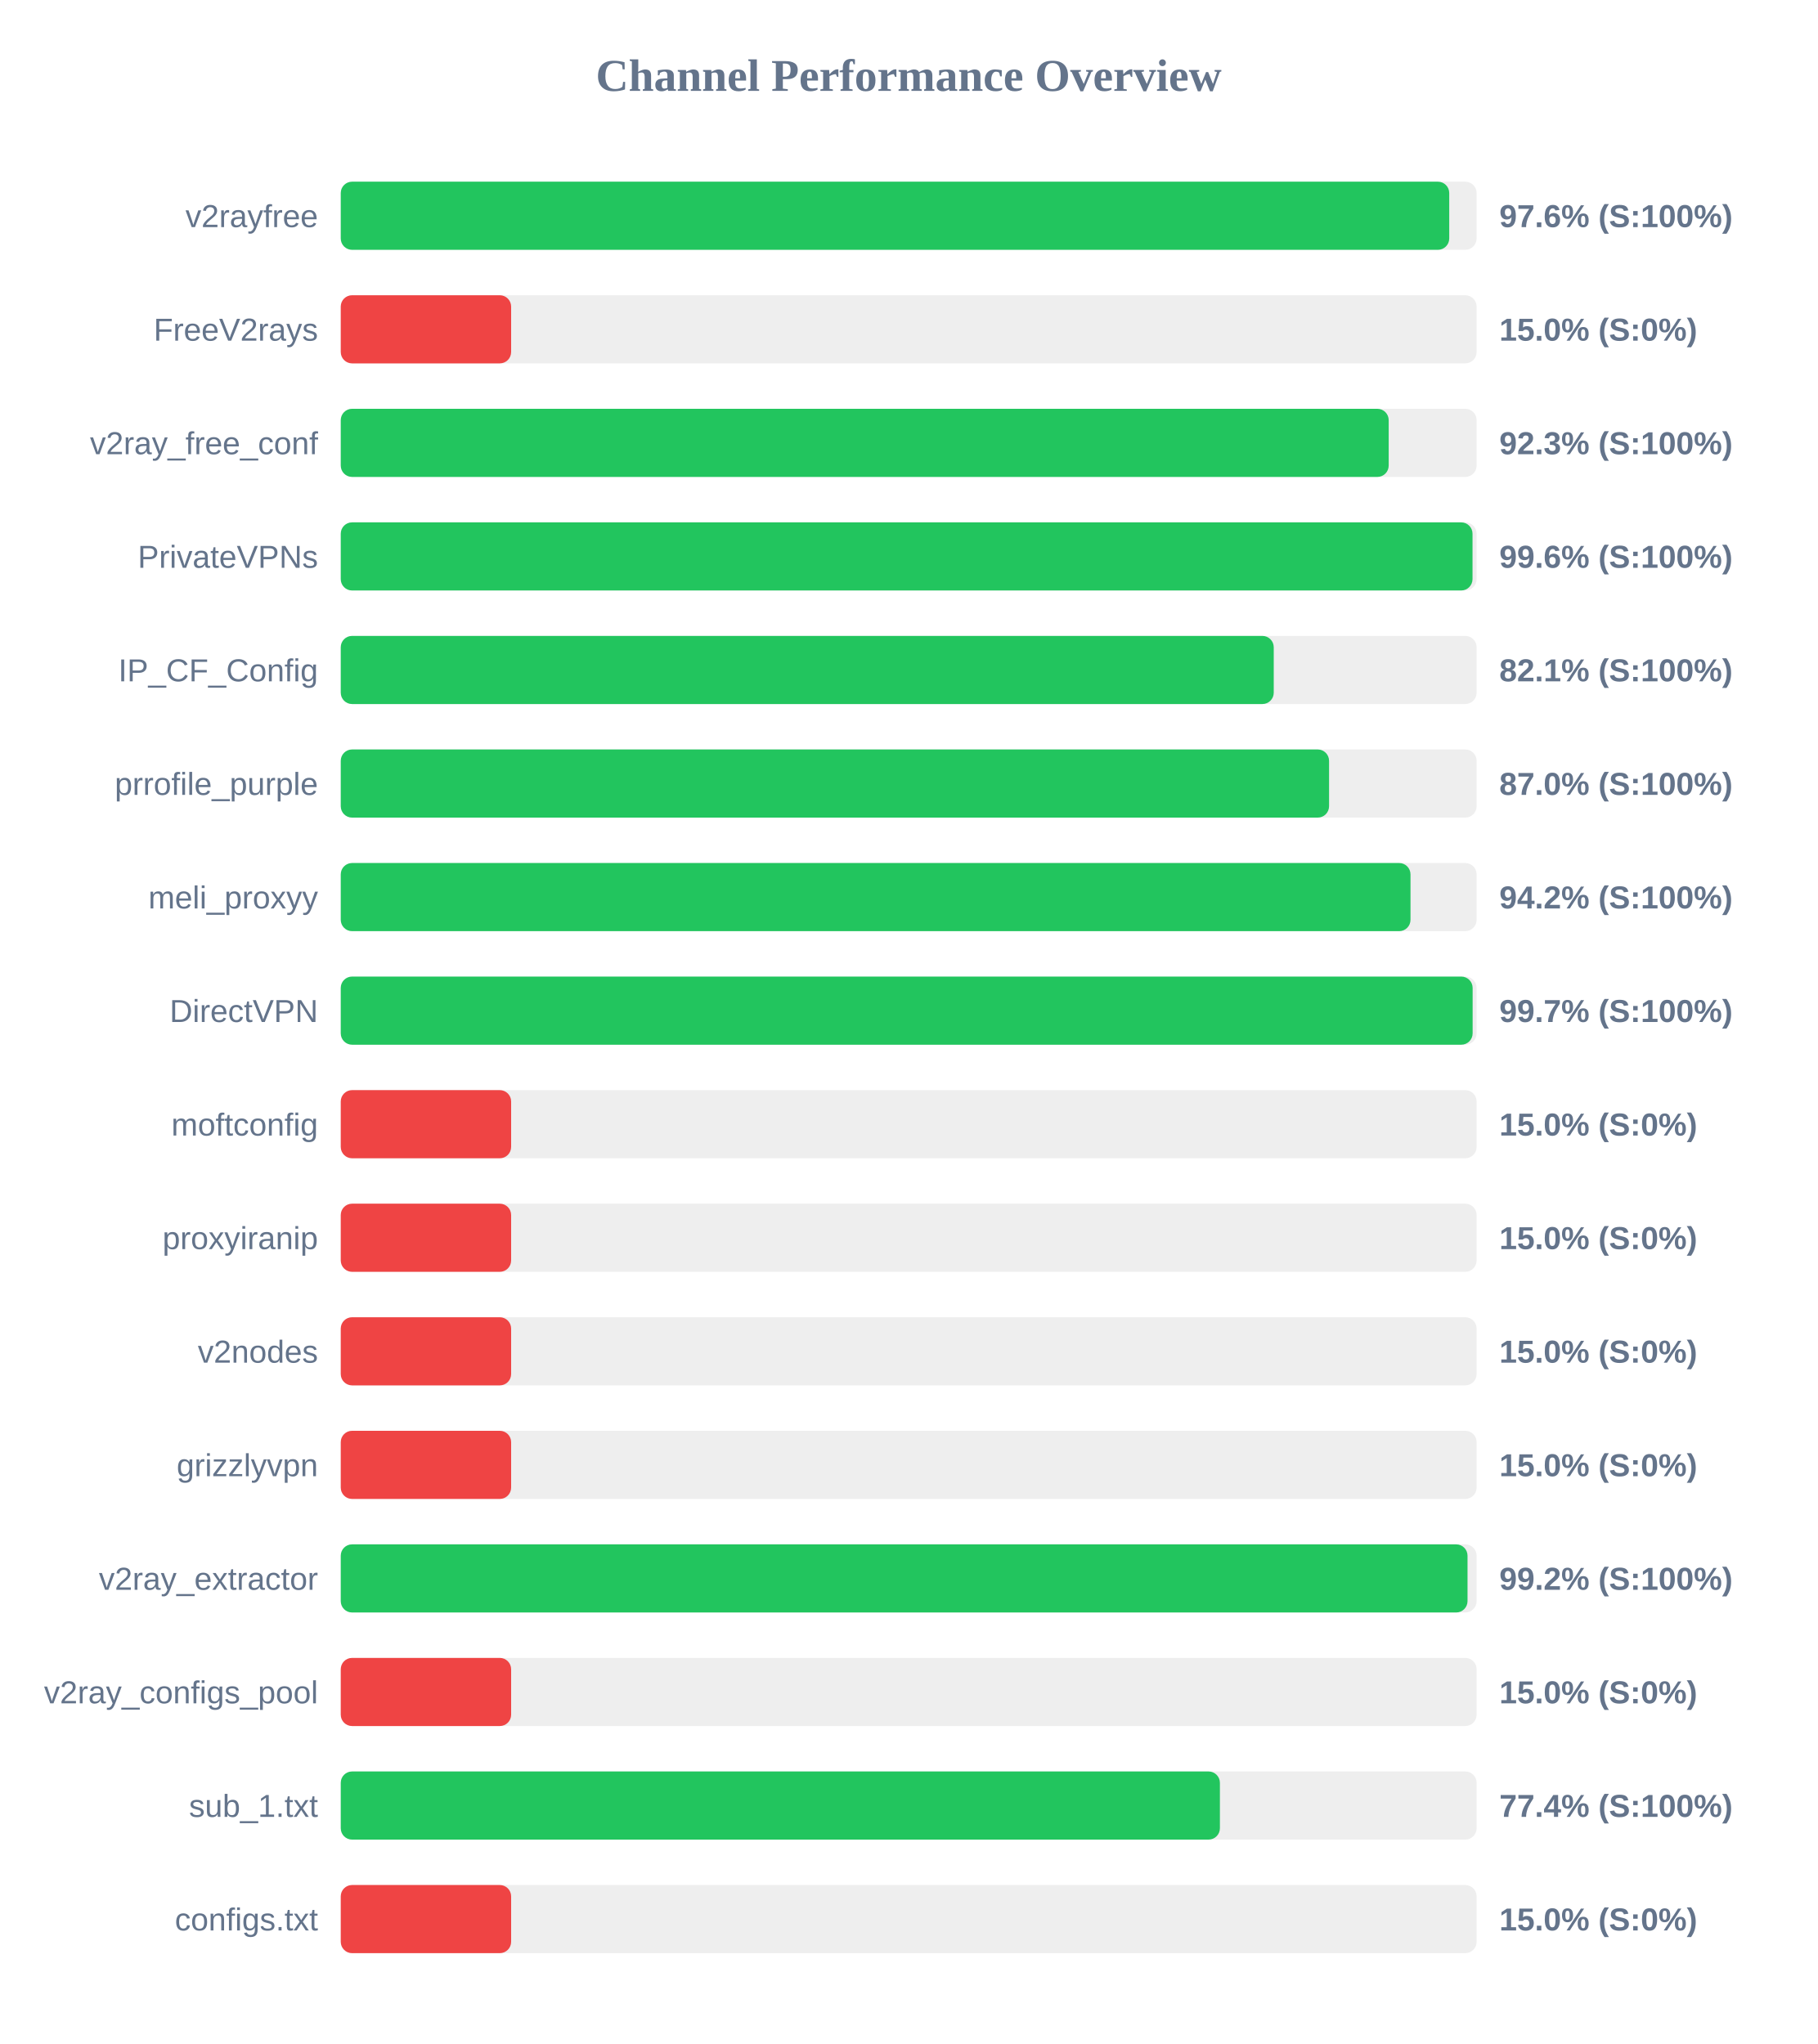
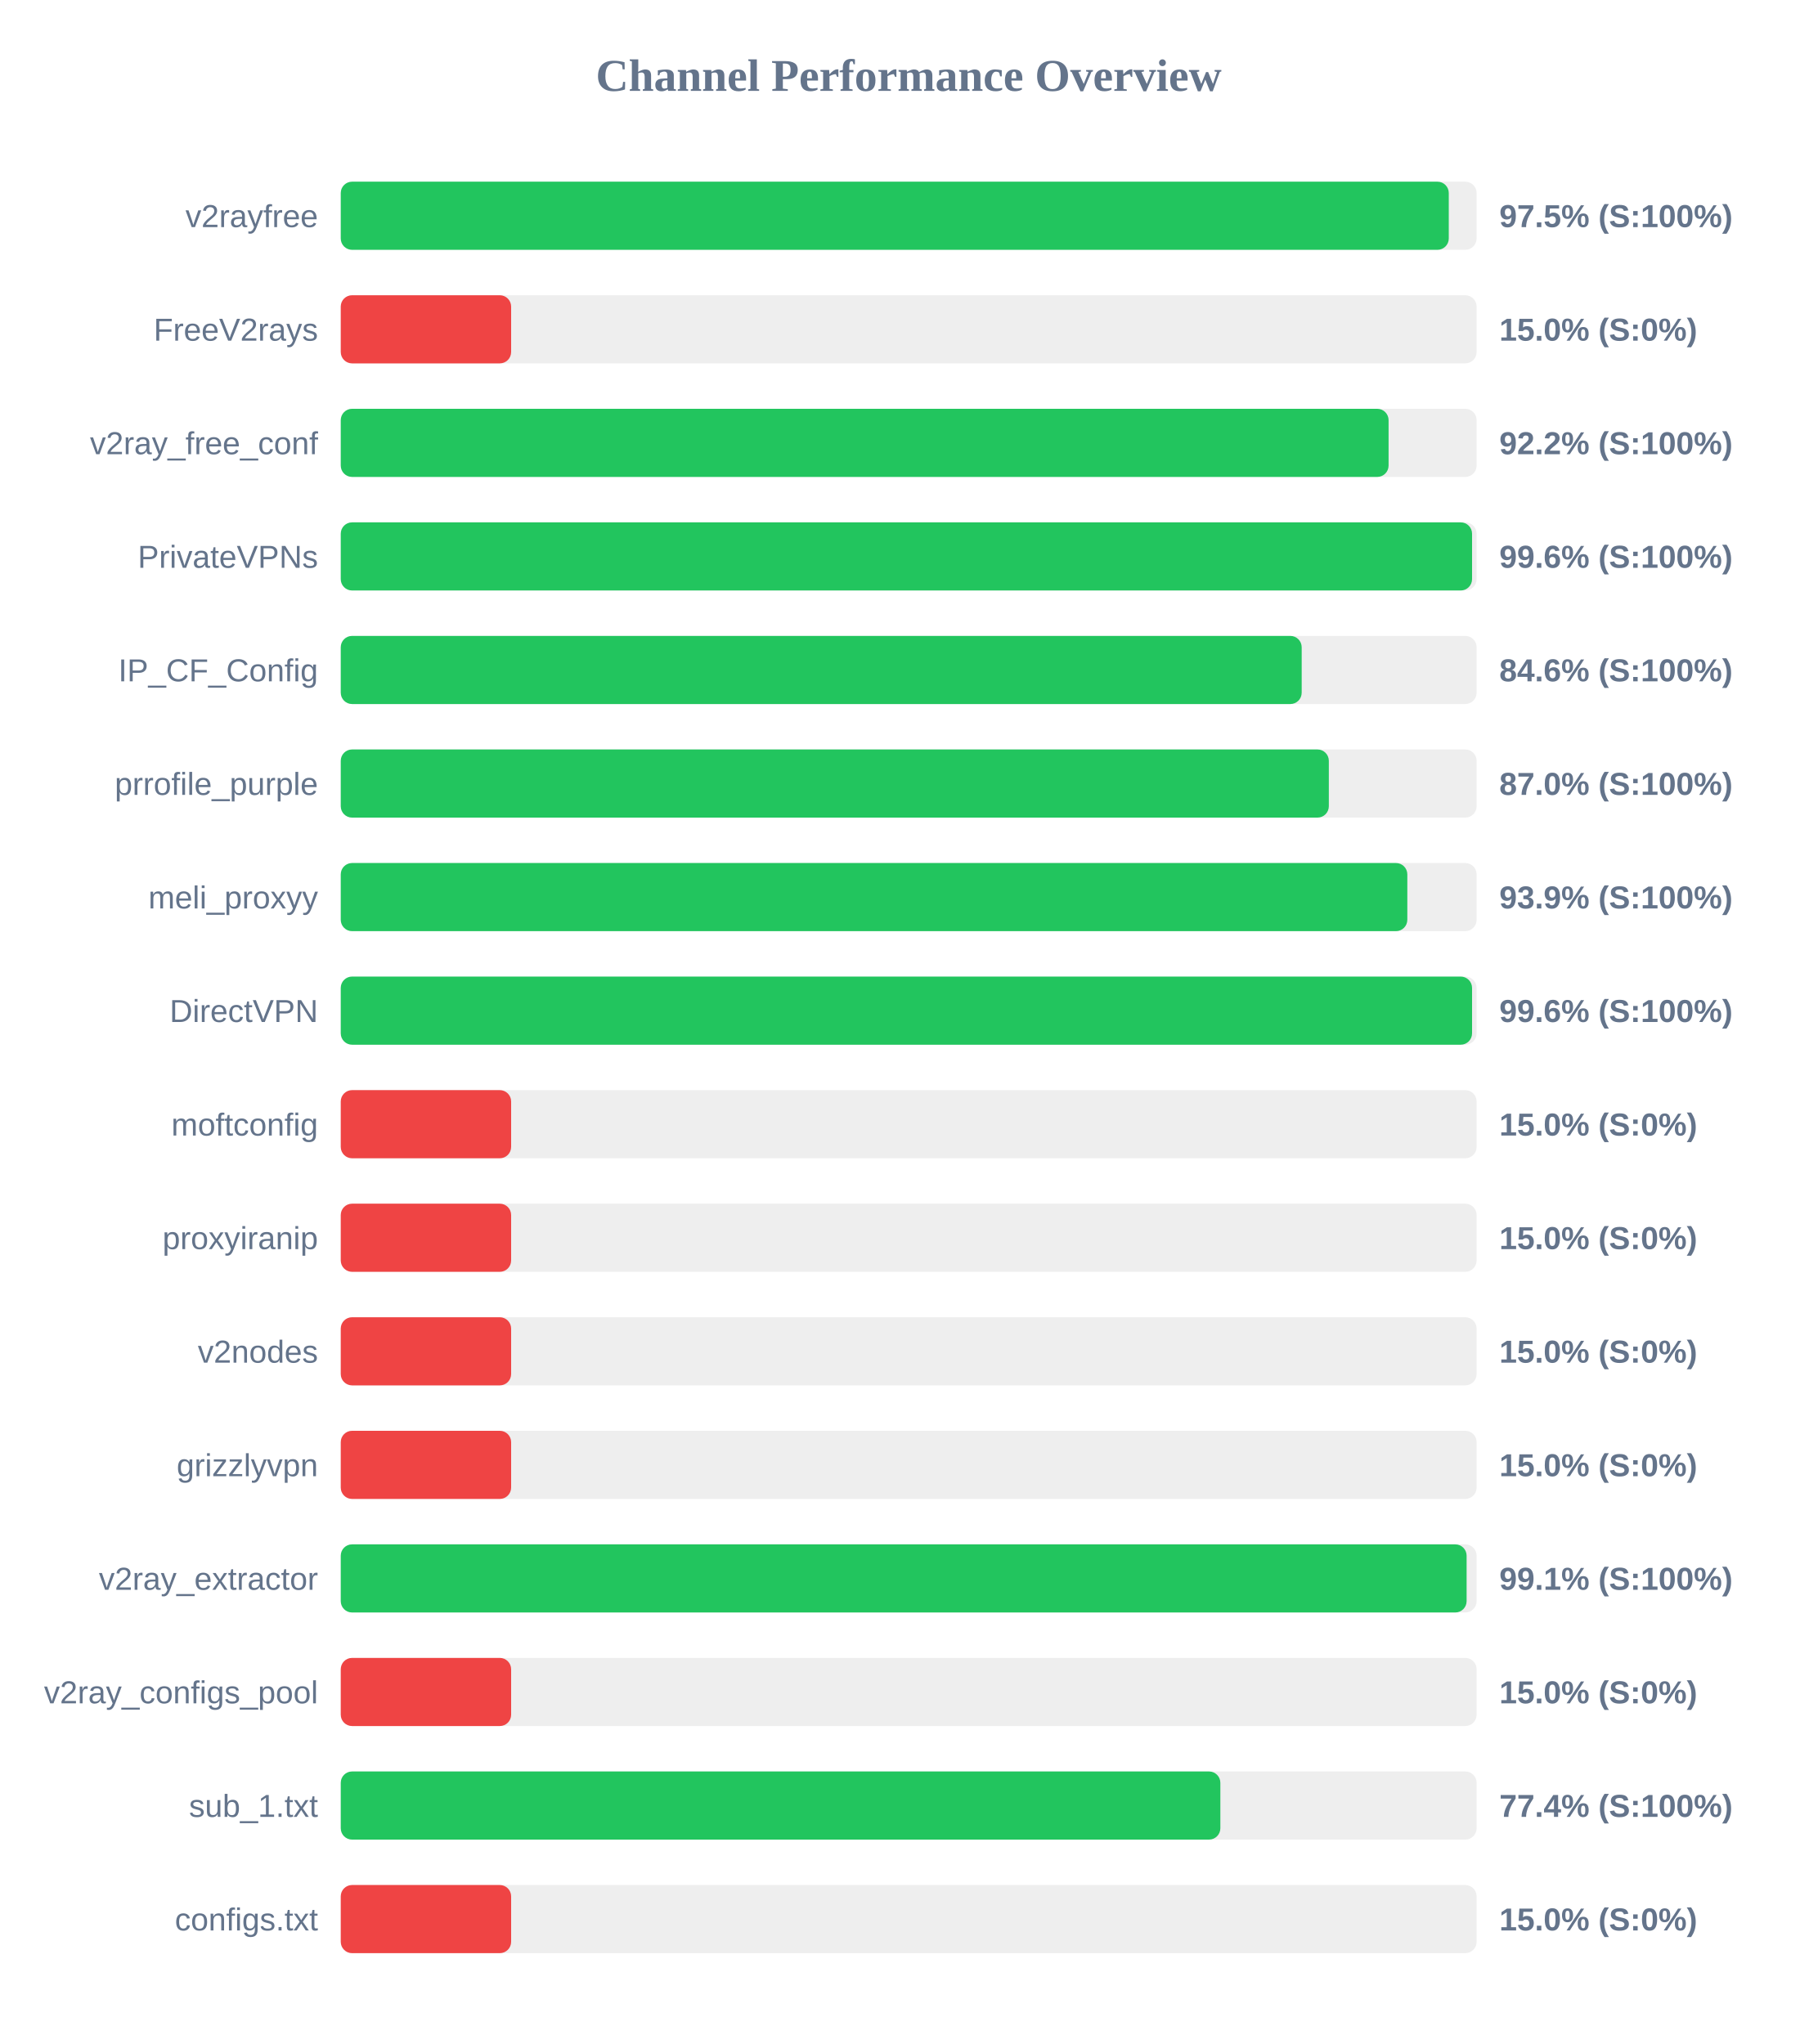
<svg xmlns="http://www.w3.org/2000/svg" width="800" height="900" version="1.1">
  <style>
        .row { font: 14px Arial; fill: #64748b; }
        .score { font: bold 14px Arial; fill: #64748b; }
    </style>
  <text x="400" y="40" text-anchor="middle" font-size="20px" font-weight="bold" fill="#64748b">Channel Performance Overview</text>
  <rect x="150" y="80" width="500" height="30" fill="#eee" rx="5" />
-   <rect x="150" y="80" width="487.95" height="30" fill="#22c55e" rx="5" />
+   <rect x="150" y="80" width="487.75" height="30" fill="#22c55e" rx="5" />
  <text x="140" y="100" text-anchor="end" class="row">v2rayfree</text>
-   <text x="660" y="100" text-anchor="start" class="score">97.6% (S:100%)</text>
+   <text x="660" y="100" text-anchor="start" class="score">97.5% (S:100%)</text>
  <rect x="150" y="130" width="500" height="30" fill="#eee" rx="5" />
  <rect x="150" y="130" width="75.0" height="30" fill="#ef4444" rx="5" />
  <text x="140" y="150" text-anchor="end" class="row">FreeV2rays</text>
  <text x="660" y="150" text-anchor="start" class="score">15.0% (S:0%)</text>
  <rect x="150" y="180" width="500" height="30" fill="#eee" rx="5" />
-   <rect x="150" y="180" width="461.3" height="30" fill="#22c55e" rx="5" />
+   <rect x="150" y="180" width="461.25" height="30" fill="#22c55e" rx="5" />
  <text x="140" y="200" text-anchor="end" class="row">v2ray_free_conf</text>
-   <text x="660" y="200" text-anchor="start" class="score">92.3% (S:100%)</text>
+   <text x="660" y="200" text-anchor="start" class="score">92.2% (S:100%)</text>
  <rect x="150" y="230" width="500" height="30" fill="#eee" rx="5" />
-   <rect x="150" y="230" width="498.2" height="30" fill="#22c55e" rx="5" />
+   <rect x="150" y="230" width="498.0" height="30" fill="#22c55e" rx="5" />
  <text x="140" y="250" text-anchor="end" class="row">PrivateVPNs</text>
  <text x="660" y="250" text-anchor="start" class="score">99.6% (S:100%)</text>
  <rect x="150" y="280" width="500" height="30" fill="#eee" rx="5" />
-   <rect x="150" y="280" width="410.7" height="30" fill="#22c55e" rx="5" />
+   <rect x="150" y="280" width="423.0" height="30" fill="#22c55e" rx="5" />
  <text x="140" y="300" text-anchor="end" class="row">IP_CF_Config</text>
-   <text x="660" y="300" text-anchor="start" class="score">82.1% (S:100%)</text>
+   <text x="660" y="300" text-anchor="start" class="score">84.6% (S:100%)</text>
  <rect x="150" y="330" width="500" height="30" fill="#eee" rx="5" />
-   <rect x="150" y="330" width="435.05" height="30" fill="#22c55e" rx="5" />
+   <rect x="150" y="330" width="434.95" height="30" fill="#22c55e" rx="5" />
  <text x="140" y="350" text-anchor="end" class="row">prrofile_purple</text>
  <text x="660" y="350" text-anchor="start" class="score">87.0% (S:100%)</text>
  <rect x="150" y="380" width="500" height="30" fill="#eee" rx="5" />
-   <rect x="150" y="380" width="470.9" height="30" fill="#22c55e" rx="5" />
+   <rect x="150" y="380" width="469.5" height="30" fill="#22c55e" rx="5" />
  <text x="140" y="400" text-anchor="end" class="row">meli_proxyy</text>
-   <text x="660" y="400" text-anchor="start" class="score">94.2% (S:100%)</text>
+   <text x="660" y="400" text-anchor="start" class="score">93.9% (S:100%)</text>
  <rect x="150" y="430" width="500" height="30" fill="#eee" rx="5" />
-   <rect x="150" y="430" width="498.25" height="30" fill="#22c55e" rx="5" />
+   <rect x="150" y="430" width="498.0" height="30" fill="#22c55e" rx="5" />
  <text x="140" y="450" text-anchor="end" class="row">DirectVPN</text>
-   <text x="660" y="450" text-anchor="start" class="score">99.7% (S:100%)</text>
+   <text x="660" y="450" text-anchor="start" class="score">99.6% (S:100%)</text>
  <rect x="150" y="480" width="500" height="30" fill="#eee" rx="5" />
  <rect x="150" y="480" width="75.0" height="30" fill="#ef4444" rx="5" />
  <text x="140" y="500" text-anchor="end" class="row">moftconfig</text>
  <text x="660" y="500" text-anchor="start" class="score">15.0% (S:0%)</text>
  <rect x="150" y="530" width="500" height="30" fill="#eee" rx="5" />
  <rect x="150" y="530" width="75.0" height="30" fill="#ef4444" rx="5" />
  <text x="140" y="550" text-anchor="end" class="row">proxyiranip</text>
  <text x="660" y="550" text-anchor="start" class="score">15.0% (S:0%)</text>
  <rect x="150" y="580" width="500" height="30" fill="#eee" rx="5" />
  <rect x="150" y="580" width="75.0" height="30" fill="#ef4444" rx="5" />
  <text x="140" y="600" text-anchor="end" class="row">v2nodes</text>
  <text x="660" y="600" text-anchor="start" class="score">15.0% (S:0%)</text>
  <rect x="150" y="630" width="500" height="30" fill="#eee" rx="5" />
  <rect x="150" y="630" width="75.0" height="30" fill="#ef4444" rx="5" />
  <text x="140" y="650" text-anchor="end" class="row">grizzlyvpn</text>
  <text x="660" y="650" text-anchor="start" class="score">15.0% (S:0%)</text>
  <rect x="150" y="680" width="500" height="30" fill="#eee" rx="5" />
-   <rect x="150" y="680" width="496.0" height="30" fill="#22c55e" rx="5" />
+   <rect x="150" y="680" width="495.6" height="30" fill="#22c55e" rx="5" />
  <text x="140" y="700" text-anchor="end" class="row">v2ray_extractor</text>
-   <text x="660" y="700" text-anchor="start" class="score">99.2% (S:100%)</text>
+   <text x="660" y="700" text-anchor="start" class="score">99.1% (S:100%)</text>
  <rect x="150" y="730" width="500" height="30" fill="#eee" rx="5" />
  <rect x="150" y="730" width="75.0" height="30" fill="#ef4444" rx="5" />
  <text x="140" y="750" text-anchor="end" class="row">v2ray_configs_pool</text>
  <text x="660" y="750" text-anchor="start" class="score">15.0% (S:0%)</text>
  <rect x="150" y="780" width="500" height="30" fill="#eee" rx="5" />
-   <rect x="150" y="780" width="387.0" height="30" fill="#22c55e" rx="5" />
+   <rect x="150" y="780" width="387.2" height="30" fill="#22c55e" rx="5" />
  <text x="140" y="800" text-anchor="end" class="row">sub_1.txt</text>
  <text x="660" y="800" text-anchor="start" class="score">77.4% (S:100%)</text>
  <rect x="150" y="830" width="500" height="30" fill="#eee" rx="5" />
  <rect x="150" y="830" width="75.0" height="30" fill="#ef4444" rx="5" />
  <text x="140" y="850" text-anchor="end" class="row">configs.txt</text>
  <text x="660" y="850" text-anchor="start" class="score">15.0% (S:0%)</text>
</svg>
